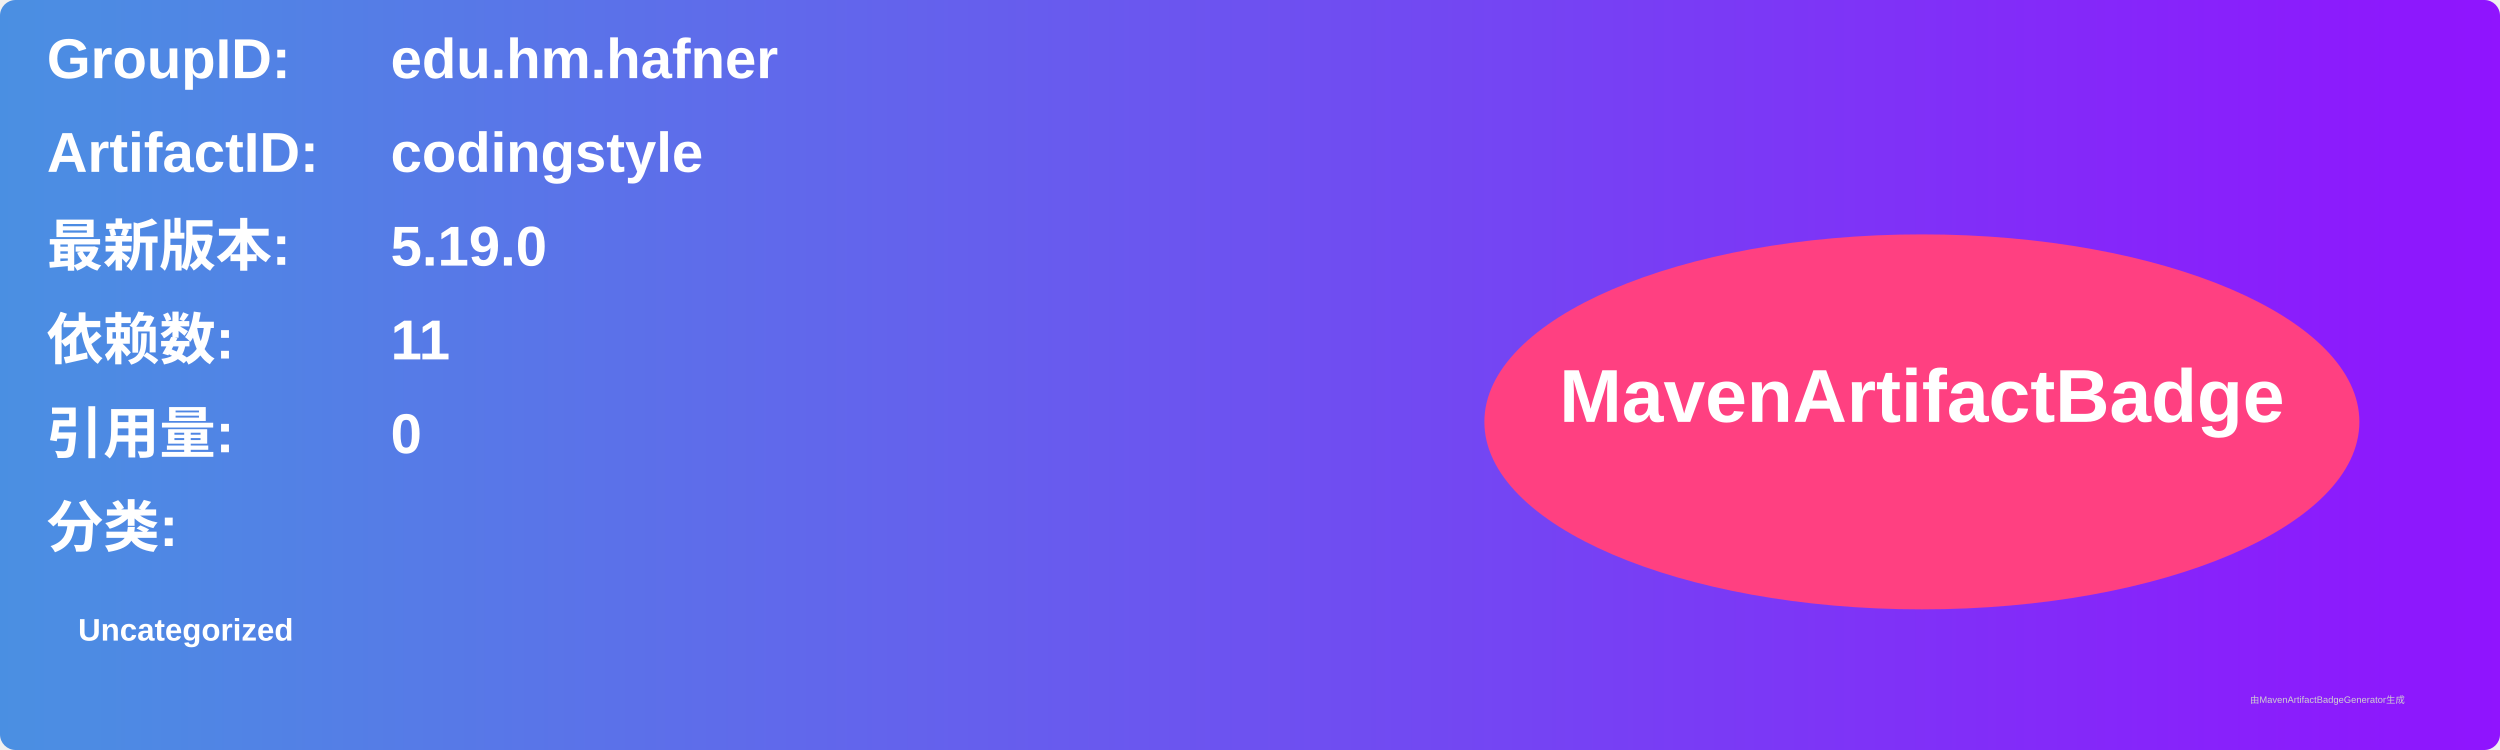
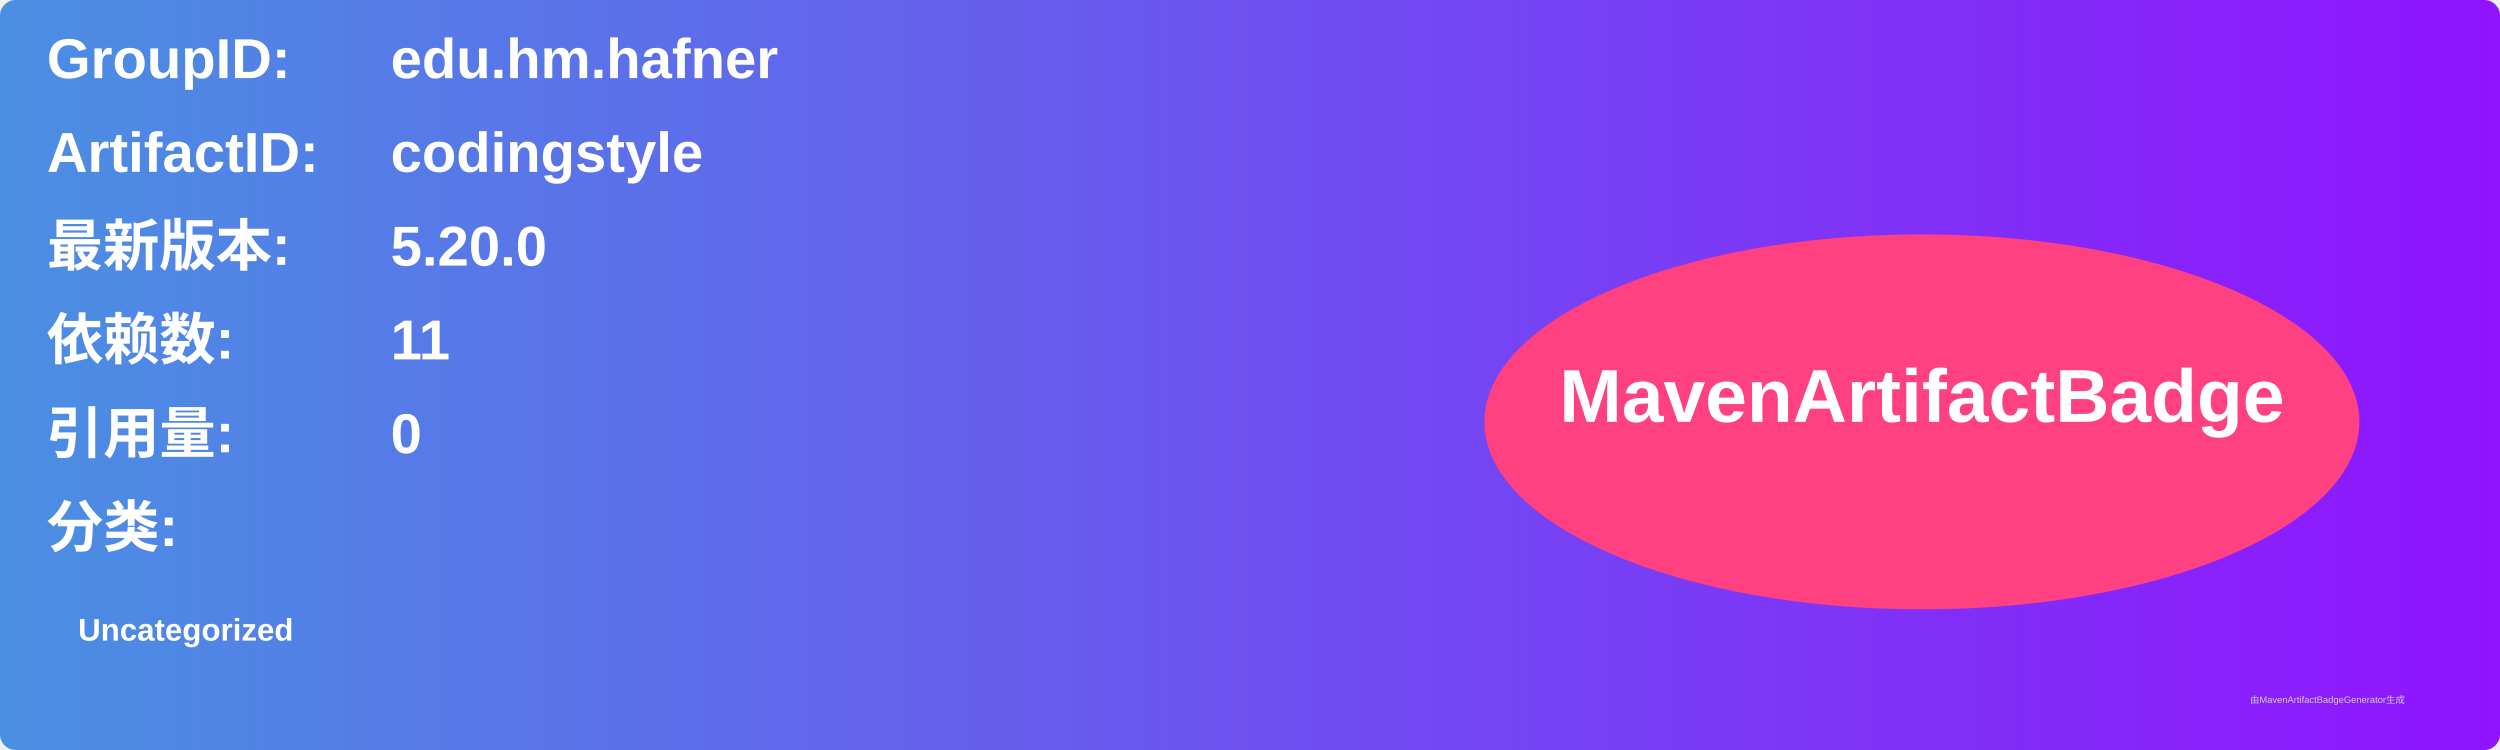
<svg xmlns="http://www.w3.org/2000/svg" width="800" height="240" viewBox="0 0 800 240">
  <linearGradient id="grad" x1="0%" y1="0%" x2="100%" y2="0%">
    <stop offset="0%" stop-color="#4a90e2" />
    <stop offset="100%" stop-color="#9013fe" />
  </linearGradient>
  <rect width="100%" height="100%" rx="5" ry="5" fill="url(#grad)" />
  <g transform="translate(15, 15)">
    <text x="0" y="10" font-family="Arial" font-size="18" fill="white" font-weight="bold" width="260">GroupID:</text>
    <text x="110" y="10" font-family="Arial" font-size="18" fill="white" font-weight="bold" width="460">edu.hm.hafner</text>
    <text x="0" y="40" font-family="Arial" font-size="18" fill="white" font-weight="bold" width="260">ArtifactID:</text>
    <text x="110" y="40" font-family="Arial" font-size="18" fill="white" font-weight="bold" width="460">codingstyle</text>
    <text x="0" y="70" font-family="Arial" font-size="18" fill="white" font-weight="bold">最新版本:</text>
    <text x="110" y="70" font-family="Arial" font-size="18" fill="white" font-weight="bold">
-       <tspan font-weight="bold">5.19.0</tspan>
+       <tspan font-weight="bold">5.20.0</tspan>
    </text>
    <text x="0" y="100" font-family="Arial" font-size="18" fill="white" font-weight="bold">依赖数: </text>
    <text x="110" y="100" font-family="Arial" font-size="18" fill="white">
      <tspan font-weight="bold">11</tspan>
    </text>
    <text x="0" y="130" font-family="Arial" font-size="18" fill="white" font-weight="bold">引用量: </text>
    <text x="110" y="130" font-family="Arial" font-size="18" fill="white">
      <tspan font-weight="bold">0</tspan>
    </text>
    <text x="0" y="160" font-family="Arial" font-size="18" fill="white" font-weight="bold">分类:</text>
    <text x="10" y="190" font-family="Arial" font-size="10" fill="white">
      <tspan font-weight="bold">Uncategorized</tspan>
    </text>
    <ellipse cx="600" cy="120" rx="140" ry="60" fill="#ff4081" />
    <text x="600" y="120" text-anchor="middle" font-family="Arial" font-size="24" fill="white" font-weight="bold">MavenArtifactBadge</text>
  </g>
  <text x="720" y="225" font-family="Arial" font-size="3" fill="#d0d0d0">由MavenArtifactBadgeGenerator生成</text>
</svg>
